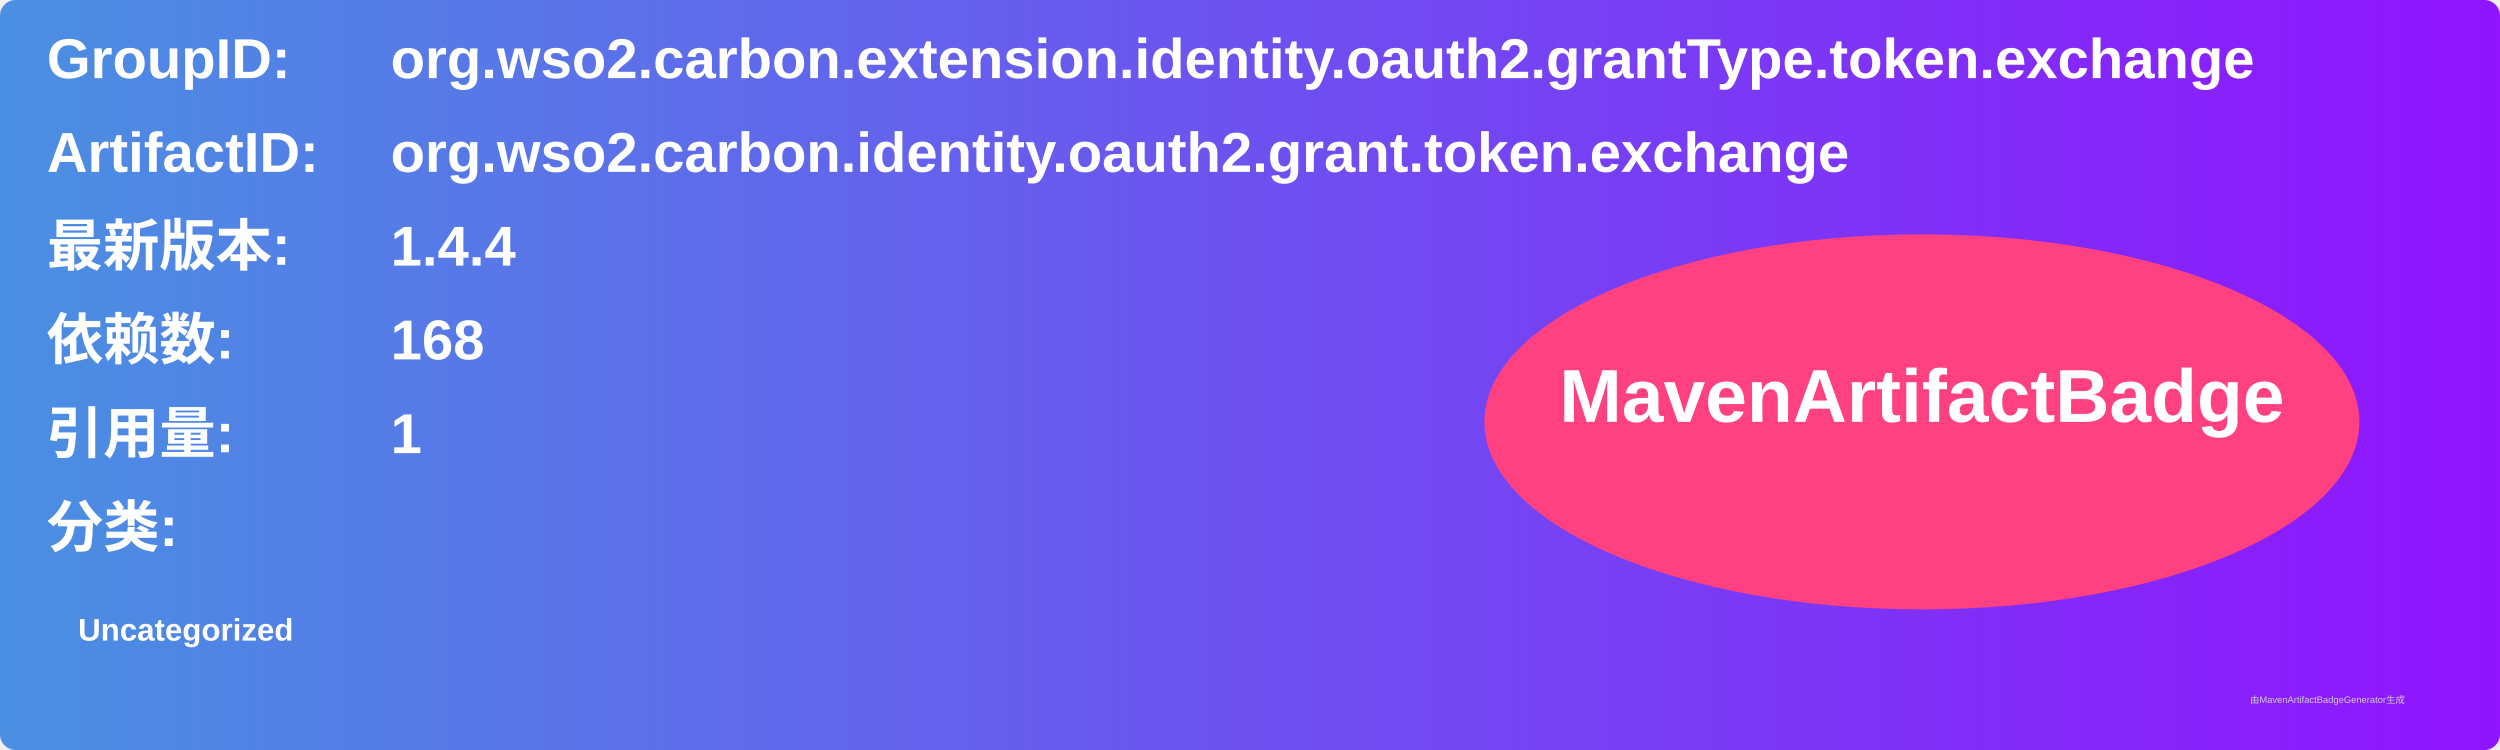
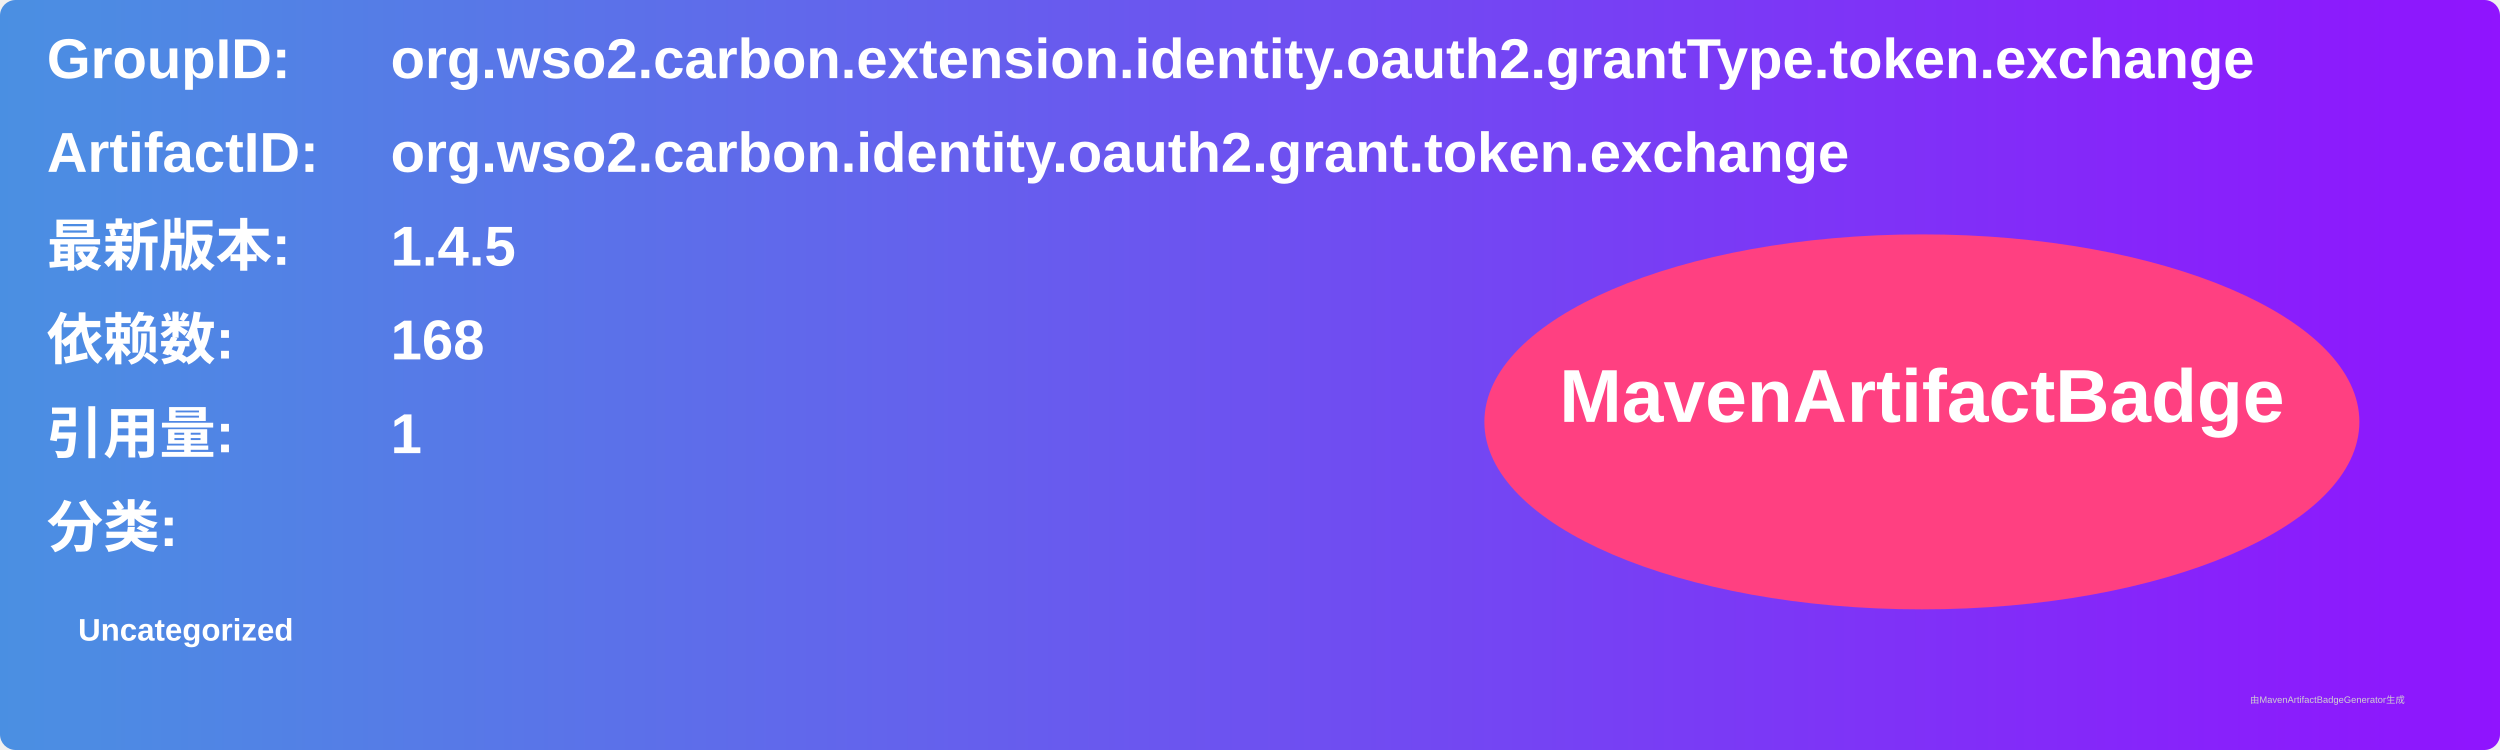
<svg xmlns="http://www.w3.org/2000/svg" width="800" height="240" viewBox="0 0 800 240">
  <linearGradient id="grad" x1="0%" y1="0%" x2="100%" y2="0%">
    <stop offset="0%" stop-color="#4a90e2" />
    <stop offset="100%" stop-color="#9013fe" />
  </linearGradient>
  <rect width="100%" height="100%" rx="5" ry="5" fill="url(#grad)" />
  <g transform="translate(15, 15)">
    <text x="0" y="10" font-family="Arial" font-size="18" fill="white" font-weight="bold" width="260">GroupID:</text>
    <text x="110" y="10" font-family="Arial" font-size="18" fill="white" font-weight="bold" width="460">org.wso2.carbon.extension.identity.oauth2.grantType.token.exchange</text>
    <text x="0" y="40" font-family="Arial" font-size="18" fill="white" font-weight="bold" width="260">ArtifactID:</text>
    <text x="110" y="40" font-family="Arial" font-size="18" fill="white" font-weight="bold" width="460">org.wso2.carbon.identity.oauth2.grant.token.exchange</text>
    <text x="0" y="70" font-family="Arial" font-size="18" fill="white" font-weight="bold">最新版本:</text>
    <text x="110" y="70" font-family="Arial" font-size="18" fill="white" font-weight="bold">
-       <tspan font-weight="bold">1.4.4</tspan>
+       <tspan font-weight="bold">1.4.5</tspan>
    </text>
    <text x="0" y="100" font-family="Arial" font-size="18" fill="white" font-weight="bold">依赖数: </text>
    <text x="110" y="100" font-family="Arial" font-size="18" fill="white">
      <tspan font-weight="bold">168</tspan>
    </text>
    <text x="0" y="130" font-family="Arial" font-size="18" fill="white" font-weight="bold">引用量: </text>
    <text x="110" y="130" font-family="Arial" font-size="18" fill="white">
      <tspan font-weight="bold">1</tspan>
    </text>
    <text x="0" y="160" font-family="Arial" font-size="18" fill="white" font-weight="bold">分类:</text>
    <text x="10" y="190" font-family="Arial" font-size="10" fill="white">
      <tspan font-weight="bold">Uncategorized</tspan>
    </text>
    <ellipse cx="600" cy="120" rx="140" ry="60" fill="#ff4081" />
    <text x="600" y="120" text-anchor="middle" font-family="Arial" font-size="24" fill="white" font-weight="bold">MavenArtifactBadge</text>
  </g>
  <text x="720" y="225" font-family="Arial" font-size="3" fill="#d0d0d0">由MavenArtifactBadgeGenerator生成</text>
</svg>
